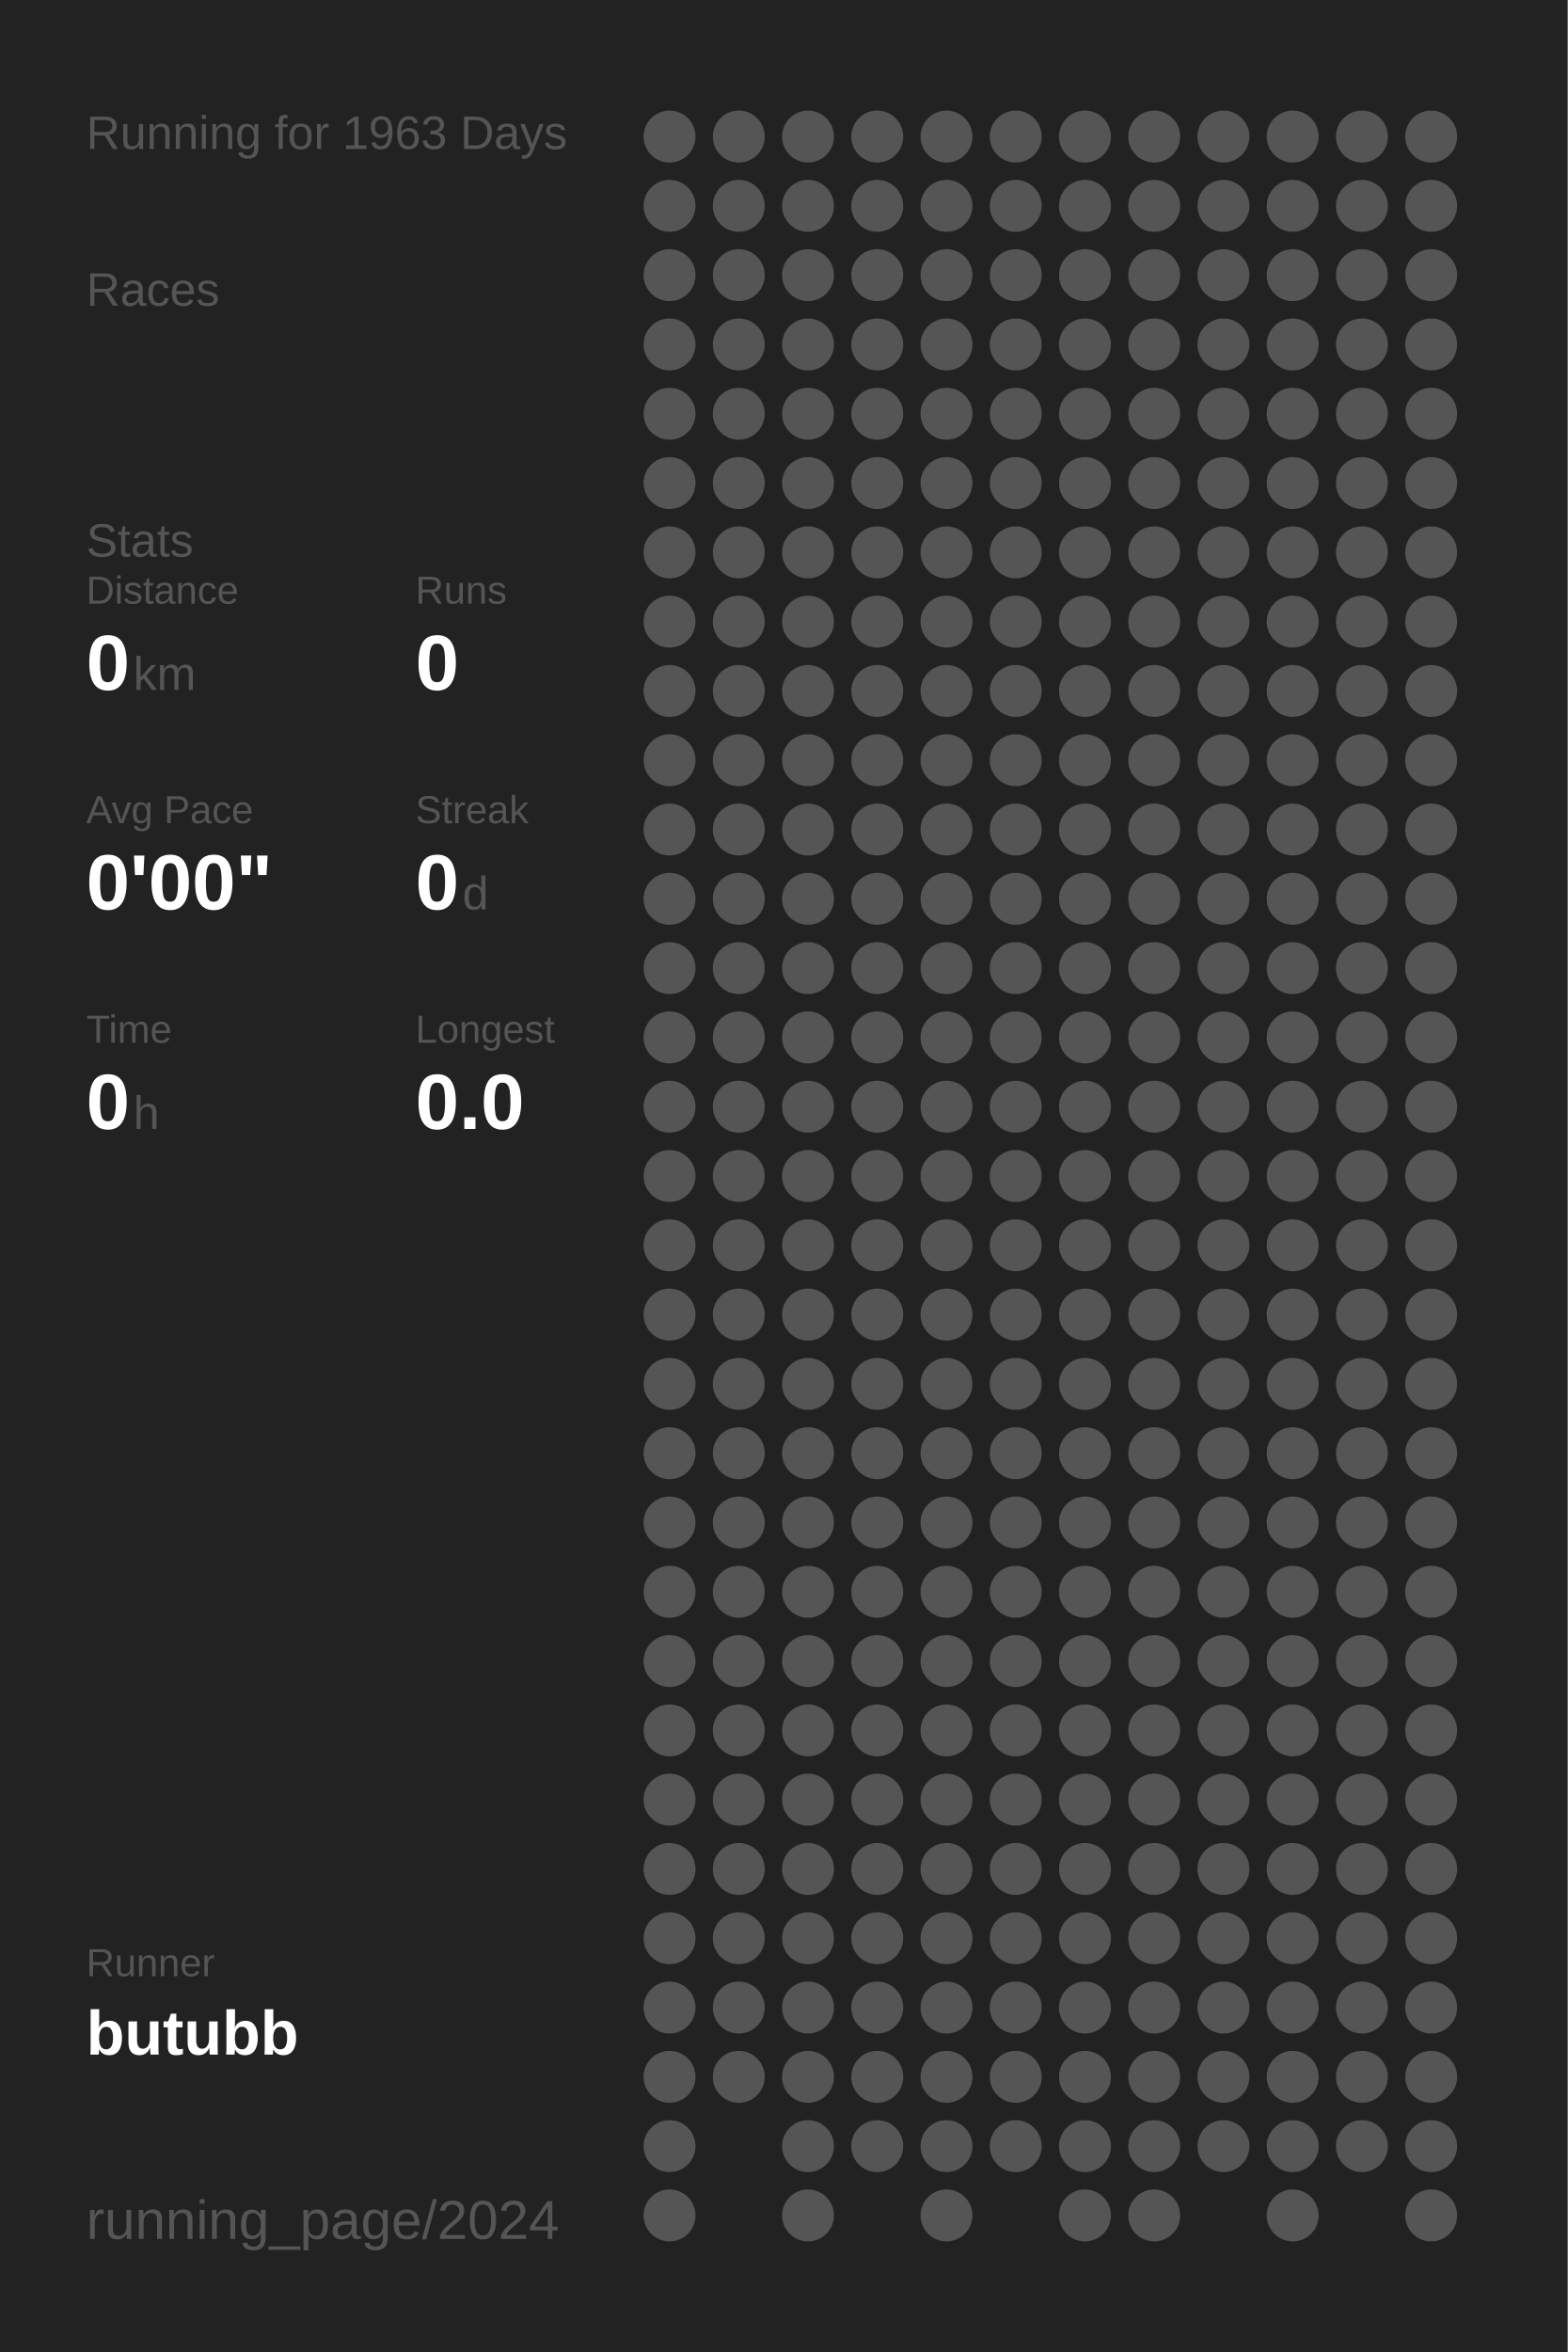
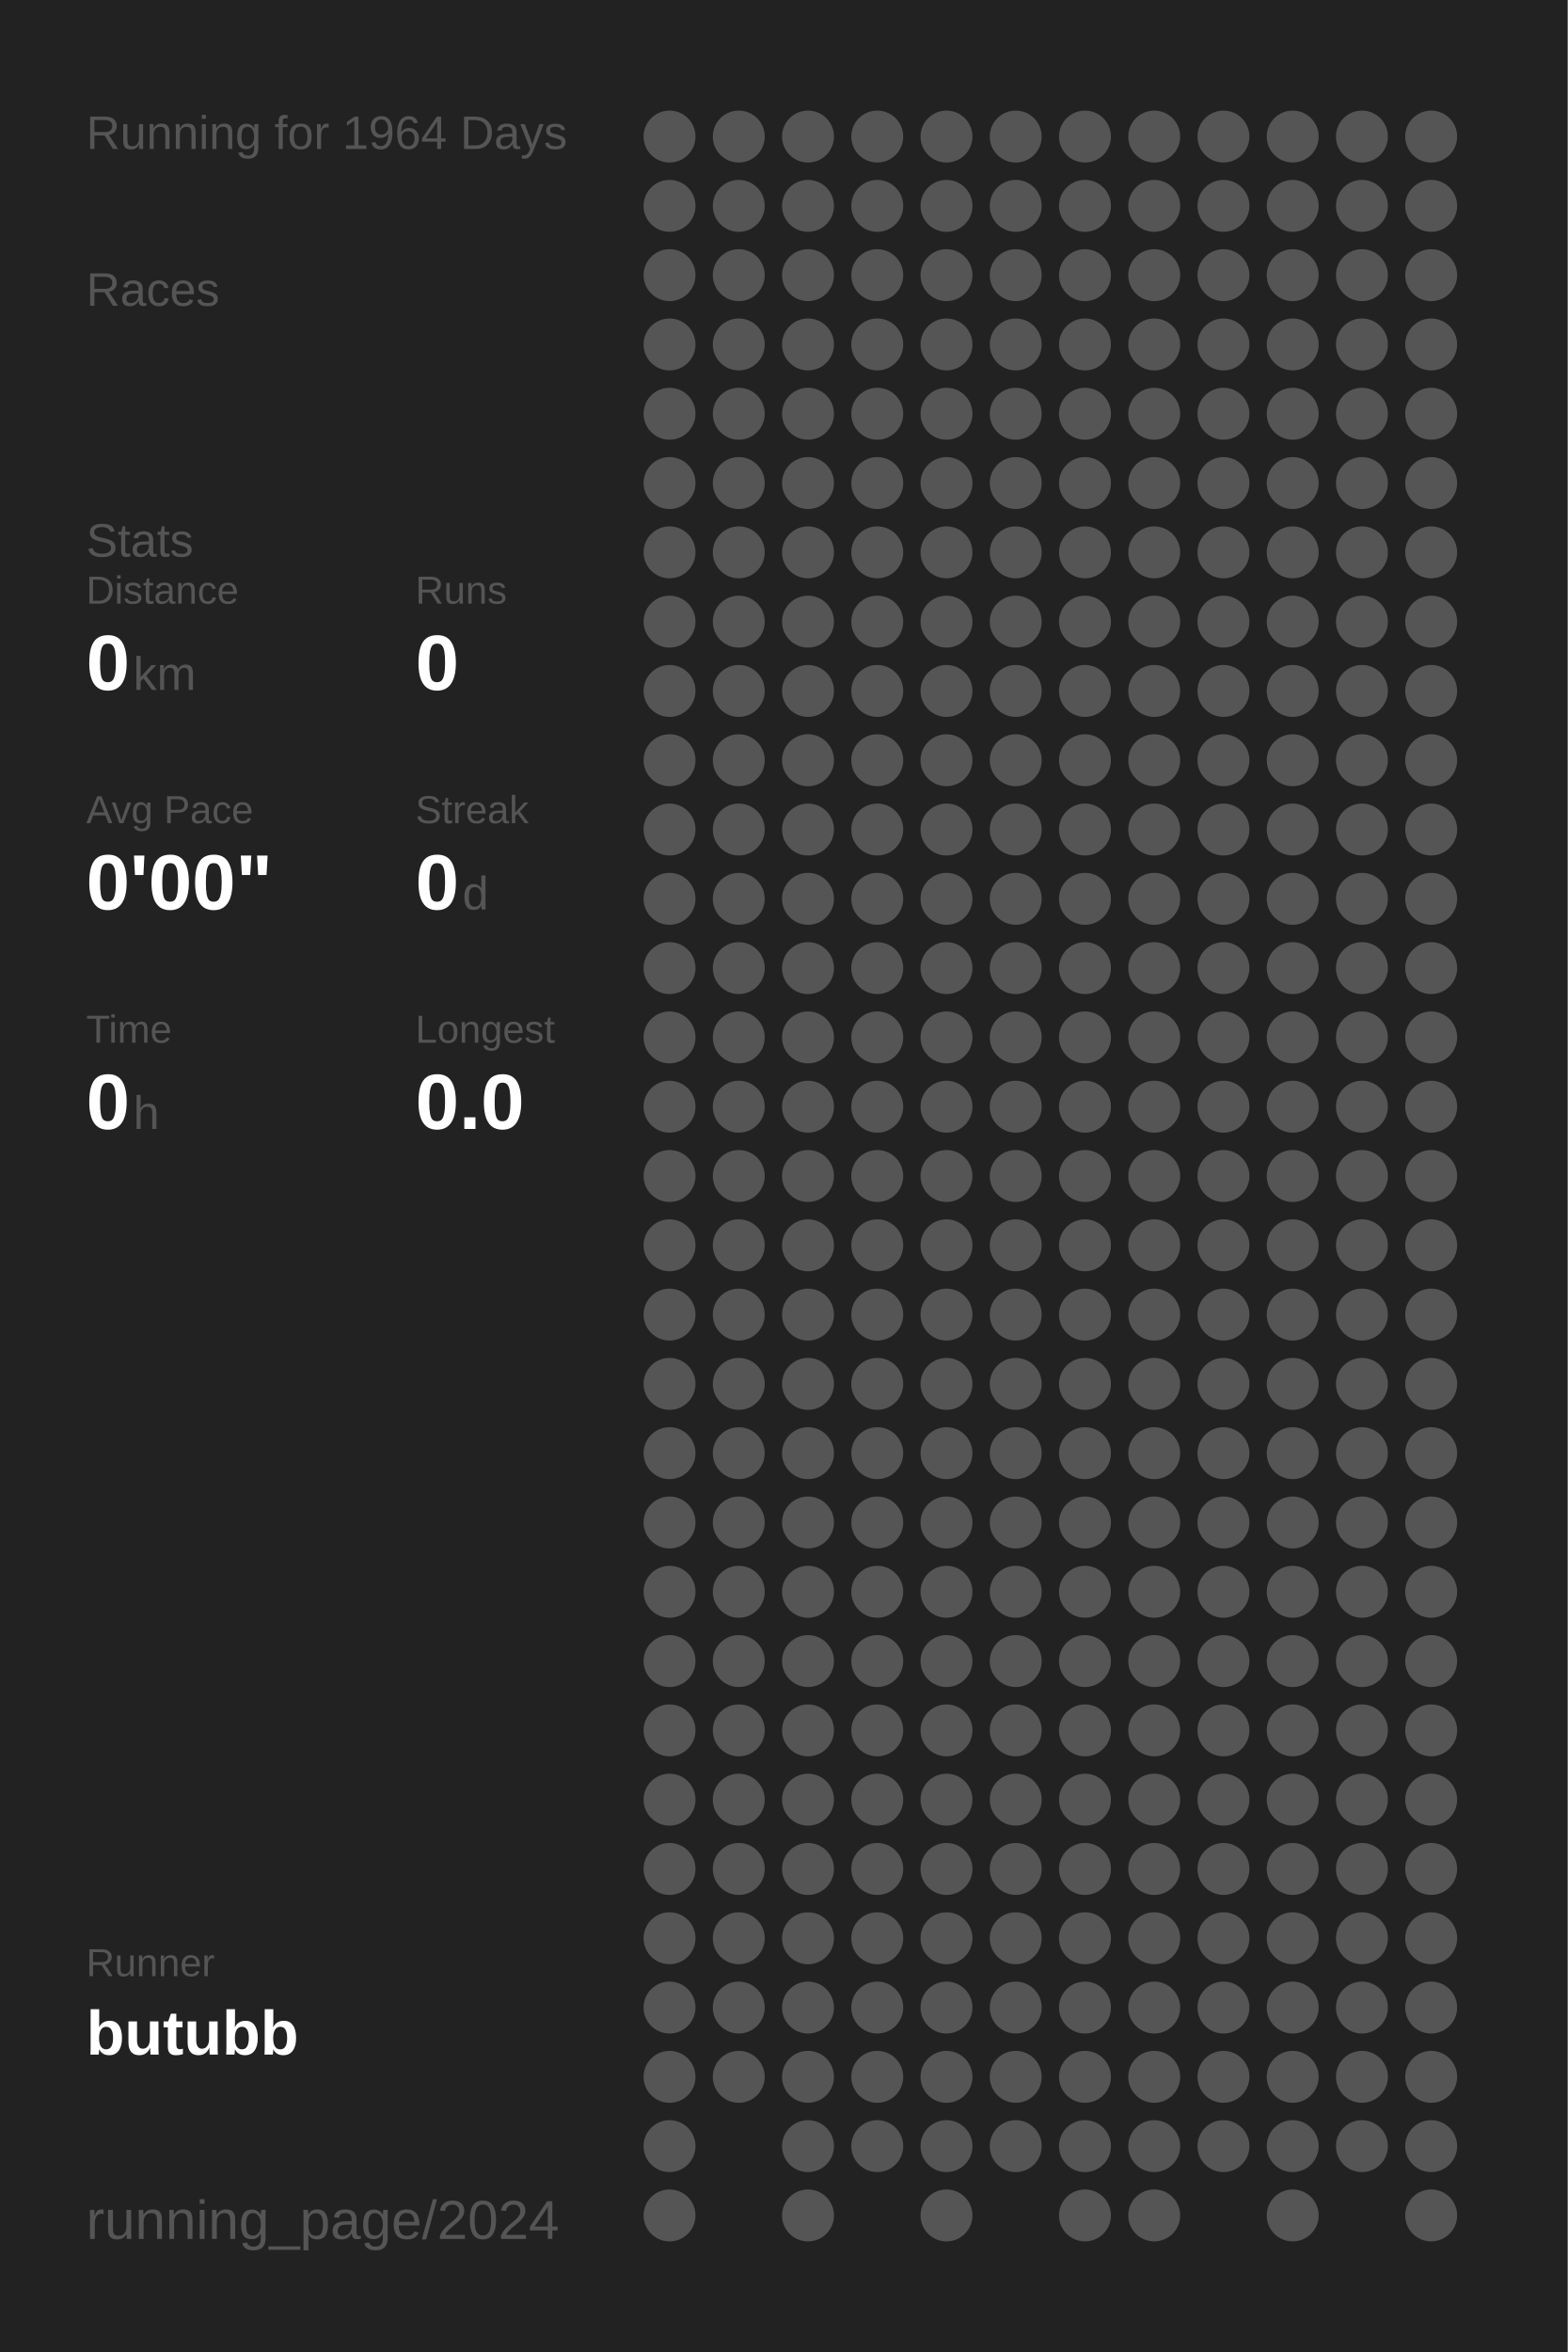
<svg xmlns="http://www.w3.org/2000/svg" baseProfile="full" height="300mm" version="1.1" viewBox="0,0,200,300" width="200mm">
  <defs />
  <rect fill="#222222" height="300" width="200" x="0" y="0" />
-   <text fill="#555555" style="font-size:6px; font-family:Arial;" x="11" y="19">Running for 1963 Days</text>
+   <text fill="#555555" style="font-size:6px; font-family:Arial;" x="11" y="19">Running for 1964 Days</text>
  <text fill="#555555" style="font-size:6px; font-family:Arial;" x="11" y="39">Races</text>
  <text fill="#555555" style="font-size:6px; font-family:Arial;" x="11" y="71">Stats</text>
  <text fill="#555555" style="font-size:5px; font-family:Arial;" x="11" y="77">Distance</text>
  <text fill="#FFFFFF" style="font-size:10px; font-family:Arial; font-weight:bold;" x="11" y="88">0</text>
  <text fill="#555555" style="font-size:6px; font-family:Arial;" x="17" y="88">km</text>
  <text fill="#555555" style="font-size:5px; font-family:Arial;" x="53" y="77">Runs</text>
  <text fill="#FFFFFF" style="font-size:10px; font-family:Arial; font-weight:bold;" x="53" y="88">0</text>
  <text fill="#555555" style="font-size:5px; font-family:Arial;" x="11" y="105">Avg Pace</text>
  <text fill="#FFFFFF" style="font-size:10px; font-family:Arial; font-weight:bold;" x="11" y="116">0'00"</text>
  <text fill="#555555" style="font-size:5px; font-family:Arial;" x="53" y="105">Streak</text>
  <text fill="#FFFFFF" style="font-size:10px; font-family:Arial; font-weight:bold;" x="53" y="116">0</text>
  <text fill="#555555" style="font-size:6px; font-family:Arial;" x="59" y="116">d</text>
  <text fill="#555555" style="font-size:5px; font-family:Arial;" x="11" y="133">Time</text>
  <text fill="#FFFFFF" style="font-size:10px; font-family:Arial; font-weight:bold;" x="11" y="144">0</text>
  <text fill="#555555" style="font-size:6px; font-family:Arial;" x="17" y="144">h</text>
  <text fill="#555555" style="font-size:5px; font-family:Arial;" x="53" y="133">Longest</text>
  <text fill="#FFFFFF" style="font-size:10px; font-family:Arial; font-weight:bold;" x="53" y="144">0.0</text>
  <text fill="#555555" style="font-size:5px; font-family:Arial;" x="11" y="252.065">Runner</text>
  <text fill="#FFFFFF" style="font-size:8px; font-family:Arial; font-weight:bold;" x="11" y="262.065">butubb</text>
  <text fill="#555555" style="font-size:7px; font-family:Arial;" x="11" y="285.581">running_page/2024</text>
  <circle cx="85.417" cy="17.419" fill="#555555" r="3.312" />
  <circle cx="85.417" cy="26.258" fill="#555555" r="3.312" />
  <circle cx="85.417" cy="35.097" fill="#555555" r="3.312" />
  <circle cx="85.417" cy="43.935" fill="#555555" r="3.312" />
  <circle cx="85.417" cy="52.774" fill="#555555" r="3.312" />
  <circle cx="85.417" cy="61.613" fill="#555555" r="3.312" />
  <circle cx="85.417" cy="70.452" fill="#555555" r="3.312" />
  <circle cx="85.417" cy="79.29" fill="#555555" r="3.312" />
  <circle cx="85.417" cy="88.129" fill="#555555" r="3.312" />
  <circle cx="85.417" cy="96.968" fill="#555555" r="3.312" />
  <circle cx="85.417" cy="105.806" fill="#555555" r="3.312" />
  <circle cx="85.417" cy="114.645" fill="#555555" r="3.312" />
  <circle cx="85.417" cy="123.484" fill="#555555" r="3.312" />
  <circle cx="85.417" cy="132.323" fill="#555555" r="3.312" />
  <circle cx="85.417" cy="141.161" fill="#555555" r="3.312" />
  <circle cx="85.417" cy="150" fill="#555555" r="3.312" />
  <circle cx="85.417" cy="158.839" fill="#555555" r="3.312" />
  <circle cx="85.417" cy="167.677" fill="#555555" r="3.312" />
  <circle cx="85.417" cy="176.516" fill="#555555" r="3.312" />
  <circle cx="85.417" cy="185.355" fill="#555555" r="3.312" />
  <circle cx="85.417" cy="194.194" fill="#555555" r="3.312" />
  <circle cx="85.417" cy="203.032" fill="#555555" r="3.312" />
  <circle cx="85.417" cy="211.871" fill="#555555" r="3.312" />
  <circle cx="85.417" cy="220.71" fill="#555555" r="3.312" />
  <circle cx="85.417" cy="229.548" fill="#555555" r="3.312" />
  <circle cx="85.417" cy="238.387" fill="#555555" r="3.312" />
  <circle cx="85.417" cy="247.226" fill="#555555" r="3.312" />
  <circle cx="85.417" cy="256.065" fill="#555555" r="3.312" />
  <circle cx="85.417" cy="264.903" fill="#555555" r="3.312" />
  <circle cx="85.417" cy="273.742" fill="#555555" r="3.312" />
  <circle cx="85.417" cy="282.581" fill="#555555" r="3.312" />
  <circle cx="94.25" cy="17.419" fill="#555555" r="3.312" />
  <circle cx="94.25" cy="26.258" fill="#555555" r="3.312" />
  <circle cx="94.25" cy="35.097" fill="#555555" r="3.312" />
  <circle cx="94.25" cy="43.935" fill="#555555" r="3.312" />
  <circle cx="94.25" cy="52.774" fill="#555555" r="3.312" />
  <circle cx="94.25" cy="61.613" fill="#555555" r="3.312" />
  <circle cx="94.25" cy="70.452" fill="#555555" r="3.312" />
  <circle cx="94.25" cy="79.29" fill="#555555" r="3.312" />
  <circle cx="94.25" cy="88.129" fill="#555555" r="3.312" />
  <circle cx="94.25" cy="96.968" fill="#555555" r="3.312" />
  <circle cx="94.25" cy="105.806" fill="#555555" r="3.312" />
  <circle cx="94.25" cy="114.645" fill="#555555" r="3.312" />
  <circle cx="94.25" cy="123.484" fill="#555555" r="3.312" />
  <circle cx="94.25" cy="132.323" fill="#555555" r="3.312" />
  <circle cx="94.25" cy="141.161" fill="#555555" r="3.312" />
  <circle cx="94.25" cy="150" fill="#555555" r="3.312" />
  <circle cx="94.25" cy="158.839" fill="#555555" r="3.312" />
  <circle cx="94.25" cy="167.677" fill="#555555" r="3.312" />
  <circle cx="94.25" cy="176.516" fill="#555555" r="3.312" />
  <circle cx="94.25" cy="185.355" fill="#555555" r="3.312" />
  <circle cx="94.25" cy="194.194" fill="#555555" r="3.312" />
  <circle cx="94.25" cy="203.032" fill="#555555" r="3.312" />
  <circle cx="94.25" cy="211.871" fill="#555555" r="3.312" />
  <circle cx="94.25" cy="220.71" fill="#555555" r="3.312" />
  <circle cx="94.25" cy="229.548" fill="#555555" r="3.312" />
  <circle cx="94.25" cy="238.387" fill="#555555" r="3.312" />
  <circle cx="94.25" cy="247.226" fill="#555555" r="3.312" />
  <circle cx="94.25" cy="256.065" fill="#555555" r="3.312" />
  <circle cx="94.25" cy="264.903" fill="#555555" r="3.312" />
  <circle cx="103.083" cy="17.419" fill="#555555" r="3.312" />
  <circle cx="103.083" cy="26.258" fill="#555555" r="3.312" />
  <circle cx="103.083" cy="35.097" fill="#555555" r="3.312" />
  <circle cx="103.083" cy="43.935" fill="#555555" r="3.312" />
  <circle cx="103.083" cy="52.774" fill="#555555" r="3.312" />
  <circle cx="103.083" cy="61.613" fill="#555555" r="3.312" />
  <circle cx="103.083" cy="70.452" fill="#555555" r="3.312" />
  <circle cx="103.083" cy="79.29" fill="#555555" r="3.312" />
  <circle cx="103.083" cy="88.129" fill="#555555" r="3.312" />
  <circle cx="103.083" cy="96.968" fill="#555555" r="3.312" />
  <circle cx="103.083" cy="105.806" fill="#555555" r="3.312" />
  <circle cx="103.083" cy="114.645" fill="#555555" r="3.312" />
  <circle cx="103.083" cy="123.484" fill="#555555" r="3.312" />
  <circle cx="103.083" cy="132.323" fill="#555555" r="3.312" />
  <circle cx="103.083" cy="141.161" fill="#555555" r="3.312" />
  <circle cx="103.083" cy="150" fill="#555555" r="3.312" />
  <circle cx="103.083" cy="158.839" fill="#555555" r="3.312" />
  <circle cx="103.083" cy="167.677" fill="#555555" r="3.312" />
  <circle cx="103.083" cy="176.516" fill="#555555" r="3.312" />
  <circle cx="103.083" cy="185.355" fill="#555555" r="3.312" />
  <circle cx="103.083" cy="194.194" fill="#555555" r="3.312" />
  <circle cx="103.083" cy="203.032" fill="#555555" r="3.312" />
  <circle cx="103.083" cy="211.871" fill="#555555" r="3.312" />
  <circle cx="103.083" cy="220.71" fill="#555555" r="3.312" />
  <circle cx="103.083" cy="229.548" fill="#555555" r="3.312" />
  <circle cx="103.083" cy="238.387" fill="#555555" r="3.312" />
  <circle cx="103.083" cy="247.226" fill="#555555" r="3.312" />
  <circle cx="103.083" cy="256.065" fill="#555555" r="3.312" />
  <circle cx="103.083" cy="264.903" fill="#555555" r="3.312" />
  <circle cx="103.083" cy="273.742" fill="#555555" r="3.312" />
  <circle cx="103.083" cy="282.581" fill="#555555" r="3.312" />
  <circle cx="111.917" cy="17.419" fill="#555555" r="3.312" />
  <circle cx="111.917" cy="26.258" fill="#555555" r="3.312" />
  <circle cx="111.917" cy="35.097" fill="#555555" r="3.312" />
  <circle cx="111.917" cy="43.935" fill="#555555" r="3.312" />
  <circle cx="111.917" cy="52.774" fill="#555555" r="3.312" />
  <circle cx="111.917" cy="61.613" fill="#555555" r="3.312" />
  <circle cx="111.917" cy="70.452" fill="#555555" r="3.312" />
  <circle cx="111.917" cy="79.29" fill="#555555" r="3.312" />
  <circle cx="111.917" cy="88.129" fill="#555555" r="3.312" />
  <circle cx="111.917" cy="96.968" fill="#555555" r="3.312" />
  <circle cx="111.917" cy="105.806" fill="#555555" r="3.312" />
  <circle cx="111.917" cy="114.645" fill="#555555" r="3.312" />
  <circle cx="111.917" cy="123.484" fill="#555555" r="3.312" />
  <circle cx="111.917" cy="132.323" fill="#555555" r="3.312" />
  <circle cx="111.917" cy="141.161" fill="#555555" r="3.312" />
  <circle cx="111.917" cy="150" fill="#555555" r="3.312" />
  <circle cx="111.917" cy="158.839" fill="#555555" r="3.312" />
  <circle cx="111.917" cy="167.677" fill="#555555" r="3.312" />
  <circle cx="111.917" cy="176.516" fill="#555555" r="3.312" />
  <circle cx="111.917" cy="185.355" fill="#555555" r="3.312" />
  <circle cx="111.917" cy="194.194" fill="#555555" r="3.312" />
  <circle cx="111.917" cy="203.032" fill="#555555" r="3.312" />
  <circle cx="111.917" cy="211.871" fill="#555555" r="3.312" />
  <circle cx="111.917" cy="220.71" fill="#555555" r="3.312" />
  <circle cx="111.917" cy="229.548" fill="#555555" r="3.312" />
  <circle cx="111.917" cy="238.387" fill="#555555" r="3.312" />
  <circle cx="111.917" cy="247.226" fill="#555555" r="3.312" />
  <circle cx="111.917" cy="256.065" fill="#555555" r="3.312" />
  <circle cx="111.917" cy="264.903" fill="#555555" r="3.312" />
  <circle cx="111.917" cy="273.742" fill="#555555" r="3.312" />
  <circle cx="120.75" cy="17.419" fill="#555555" r="3.312" />
  <circle cx="120.75" cy="26.258" fill="#555555" r="3.312" />
  <circle cx="120.75" cy="35.097" fill="#555555" r="3.312" />
  <circle cx="120.75" cy="43.935" fill="#555555" r="3.312" />
  <circle cx="120.75" cy="52.774" fill="#555555" r="3.312" />
  <circle cx="120.75" cy="61.613" fill="#555555" r="3.312" />
  <circle cx="120.75" cy="70.452" fill="#555555" r="3.312" />
  <circle cx="120.75" cy="79.29" fill="#555555" r="3.312" />
  <circle cx="120.75" cy="88.129" fill="#555555" r="3.312" />
  <circle cx="120.75" cy="96.968" fill="#555555" r="3.312" />
  <circle cx="120.75" cy="105.806" fill="#555555" r="3.312" />
  <circle cx="120.75" cy="114.645" fill="#555555" r="3.312" />
  <circle cx="120.75" cy="123.484" fill="#555555" r="3.312" />
  <circle cx="120.75" cy="132.323" fill="#555555" r="3.312" />
  <circle cx="120.75" cy="141.161" fill="#555555" r="3.312" />
  <circle cx="120.75" cy="150" fill="#555555" r="3.312" />
  <circle cx="120.75" cy="158.839" fill="#555555" r="3.312" />
  <circle cx="120.75" cy="167.677" fill="#555555" r="3.312" />
  <circle cx="120.75" cy="176.516" fill="#555555" r="3.312" />
  <circle cx="120.75" cy="185.355" fill="#555555" r="3.312" />
  <circle cx="120.75" cy="194.194" fill="#555555" r="3.312" />
  <circle cx="120.75" cy="203.032" fill="#555555" r="3.312" />
  <circle cx="120.75" cy="211.871" fill="#555555" r="3.312" />
  <circle cx="120.75" cy="220.71" fill="#555555" r="3.312" />
  <circle cx="120.75" cy="229.548" fill="#555555" r="3.312" />
  <circle cx="120.75" cy="238.387" fill="#555555" r="3.312" />
  <circle cx="120.75" cy="247.226" fill="#555555" r="3.312" />
  <circle cx="120.75" cy="256.065" fill="#555555" r="3.312" />
  <circle cx="120.75" cy="264.903" fill="#555555" r="3.312" />
  <circle cx="120.75" cy="273.742" fill="#555555" r="3.312" />
  <circle cx="120.75" cy="282.581" fill="#555555" r="3.312" />
  <circle cx="129.583" cy="17.419" fill="#555555" r="3.312" />
  <circle cx="129.583" cy="26.258" fill="#555555" r="3.312" />
  <circle cx="129.583" cy="35.097" fill="#555555" r="3.312" />
  <circle cx="129.583" cy="43.935" fill="#555555" r="3.312" />
  <circle cx="129.583" cy="52.774" fill="#555555" r="3.312" />
  <circle cx="129.583" cy="61.613" fill="#555555" r="3.312" />
  <circle cx="129.583" cy="70.452" fill="#555555" r="3.312" />
  <circle cx="129.583" cy="79.29" fill="#555555" r="3.312" />
  <circle cx="129.583" cy="88.129" fill="#555555" r="3.312" />
  <circle cx="129.583" cy="96.968" fill="#555555" r="3.312" />
  <circle cx="129.583" cy="105.806" fill="#555555" r="3.312" />
  <circle cx="129.583" cy="114.645" fill="#555555" r="3.312" />
  <circle cx="129.583" cy="123.484" fill="#555555" r="3.312" />
  <circle cx="129.583" cy="132.323" fill="#555555" r="3.312" />
  <circle cx="129.583" cy="141.161" fill="#555555" r="3.312" />
  <circle cx="129.583" cy="150" fill="#555555" r="3.312" />
  <circle cx="129.583" cy="158.839" fill="#555555" r="3.312" />
  <circle cx="129.583" cy="167.677" fill="#555555" r="3.312" />
  <circle cx="129.583" cy="176.516" fill="#555555" r="3.312" />
  <circle cx="129.583" cy="185.355" fill="#555555" r="3.312" />
  <circle cx="129.583" cy="194.194" fill="#555555" r="3.312" />
  <circle cx="129.583" cy="203.032" fill="#555555" r="3.312" />
  <circle cx="129.583" cy="211.871" fill="#555555" r="3.312" />
  <circle cx="129.583" cy="220.71" fill="#555555" r="3.312" />
  <circle cx="129.583" cy="229.548" fill="#555555" r="3.312" />
  <circle cx="129.583" cy="238.387" fill="#555555" r="3.312" />
  <circle cx="129.583" cy="247.226" fill="#555555" r="3.312" />
  <circle cx="129.583" cy="256.065" fill="#555555" r="3.312" />
  <circle cx="129.583" cy="264.903" fill="#555555" r="3.312" />
  <circle cx="129.583" cy="273.742" fill="#555555" r="3.312" />
  <circle cx="138.417" cy="17.419" fill="#555555" r="3.312" />
  <circle cx="138.417" cy="26.258" fill="#555555" r="3.312" />
  <circle cx="138.417" cy="35.097" fill="#555555" r="3.312" />
  <circle cx="138.417" cy="43.935" fill="#555555" r="3.312" />
  <circle cx="138.417" cy="52.774" fill="#555555" r="3.312" />
  <circle cx="138.417" cy="61.613" fill="#555555" r="3.312" />
  <circle cx="138.417" cy="70.452" fill="#555555" r="3.312" />
  <circle cx="138.417" cy="79.29" fill="#555555" r="3.312" />
  <circle cx="138.417" cy="88.129" fill="#555555" r="3.312" />
  <circle cx="138.417" cy="96.968" fill="#555555" r="3.312" />
  <circle cx="138.417" cy="105.806" fill="#555555" r="3.312" />
  <circle cx="138.417" cy="114.645" fill="#555555" r="3.312" />
  <circle cx="138.417" cy="123.484" fill="#555555" r="3.312" />
  <circle cx="138.417" cy="132.323" fill="#555555" r="3.312" />
  <circle cx="138.417" cy="141.161" fill="#555555" r="3.312" />
  <circle cx="138.417" cy="150" fill="#555555" r="3.312" />
  <circle cx="138.417" cy="158.839" fill="#555555" r="3.312" />
  <circle cx="138.417" cy="167.677" fill="#555555" r="3.312" />
  <circle cx="138.417" cy="176.516" fill="#555555" r="3.312" />
  <circle cx="138.417" cy="185.355" fill="#555555" r="3.312" />
  <circle cx="138.417" cy="194.194" fill="#555555" r="3.312" />
  <circle cx="138.417" cy="203.032" fill="#555555" r="3.312" />
  <circle cx="138.417" cy="211.871" fill="#555555" r="3.312" />
  <circle cx="138.417" cy="220.71" fill="#555555" r="3.312" />
  <circle cx="138.417" cy="229.548" fill="#555555" r="3.312" />
  <circle cx="138.417" cy="238.387" fill="#555555" r="3.312" />
  <circle cx="138.417" cy="247.226" fill="#555555" r="3.312" />
  <circle cx="138.417" cy="256.065" fill="#555555" r="3.312" />
  <circle cx="138.417" cy="264.903" fill="#555555" r="3.312" />
  <circle cx="138.417" cy="273.742" fill="#555555" r="3.312" />
  <circle cx="138.417" cy="282.581" fill="#555555" r="3.312" />
  <circle cx="147.25" cy="17.419" fill="#555555" r="3.312" />
  <circle cx="147.25" cy="26.258" fill="#555555" r="3.312" />
  <circle cx="147.25" cy="35.097" fill="#555555" r="3.312" />
  <circle cx="147.25" cy="43.935" fill="#555555" r="3.312" />
  <circle cx="147.25" cy="52.774" fill="#555555" r="3.312" />
  <circle cx="147.25" cy="61.613" fill="#555555" r="3.312" />
  <circle cx="147.25" cy="70.452" fill="#555555" r="3.312" />
  <circle cx="147.25" cy="79.29" fill="#555555" r="3.312" />
  <circle cx="147.25" cy="88.129" fill="#555555" r="3.312" />
  <circle cx="147.25" cy="96.968" fill="#555555" r="3.312" />
  <circle cx="147.25" cy="105.806" fill="#555555" r="3.312" />
  <circle cx="147.25" cy="114.645" fill="#555555" r="3.312" />
  <circle cx="147.25" cy="123.484" fill="#555555" r="3.312" />
  <circle cx="147.25" cy="132.323" fill="#555555" r="3.312" />
  <circle cx="147.25" cy="141.161" fill="#555555" r="3.312" />
  <circle cx="147.25" cy="150" fill="#555555" r="3.312" />
  <circle cx="147.25" cy="158.839" fill="#555555" r="3.312" />
  <circle cx="147.25" cy="167.677" fill="#555555" r="3.312" />
  <circle cx="147.25" cy="176.516" fill="#555555" r="3.312" />
  <circle cx="147.25" cy="185.355" fill="#555555" r="3.312" />
  <circle cx="147.25" cy="194.194" fill="#555555" r="3.312" />
  <circle cx="147.25" cy="203.032" fill="#555555" r="3.312" />
  <circle cx="147.25" cy="211.871" fill="#555555" r="3.312" />
  <circle cx="147.25" cy="220.71" fill="#555555" r="3.312" />
  <circle cx="147.25" cy="229.548" fill="#555555" r="3.312" />
  <circle cx="147.25" cy="238.387" fill="#555555" r="3.312" />
  <circle cx="147.25" cy="247.226" fill="#555555" r="3.312" />
  <circle cx="147.25" cy="256.065" fill="#555555" r="3.312" />
  <circle cx="147.25" cy="264.903" fill="#555555" r="3.312" />
  <circle cx="147.25" cy="273.742" fill="#555555" r="3.312" />
  <circle cx="147.25" cy="282.581" fill="#555555" r="3.312" />
  <circle cx="156.083" cy="17.419" fill="#555555" r="3.312" />
  <circle cx="156.083" cy="26.258" fill="#555555" r="3.312" />
  <circle cx="156.083" cy="35.097" fill="#555555" r="3.312" />
  <circle cx="156.083" cy="43.935" fill="#555555" r="3.312" />
  <circle cx="156.083" cy="52.774" fill="#555555" r="3.312" />
  <circle cx="156.083" cy="61.613" fill="#555555" r="3.312" />
  <circle cx="156.083" cy="70.452" fill="#555555" r="3.312" />
  <circle cx="156.083" cy="79.29" fill="#555555" r="3.312" />
  <circle cx="156.083" cy="88.129" fill="#555555" r="3.312" />
  <circle cx="156.083" cy="96.968" fill="#555555" r="3.312" />
  <circle cx="156.083" cy="105.806" fill="#555555" r="3.312" />
  <circle cx="156.083" cy="114.645" fill="#555555" r="3.312" />
  <circle cx="156.083" cy="123.484" fill="#555555" r="3.312" />
  <circle cx="156.083" cy="132.323" fill="#555555" r="3.312" />
  <circle cx="156.083" cy="141.161" fill="#555555" r="3.312" />
  <circle cx="156.083" cy="150" fill="#555555" r="3.312" />
  <circle cx="156.083" cy="158.839" fill="#555555" r="3.312" />
  <circle cx="156.083" cy="167.677" fill="#555555" r="3.312" />
  <circle cx="156.083" cy="176.516" fill="#555555" r="3.312" />
  <circle cx="156.083" cy="185.355" fill="#555555" r="3.312" />
  <circle cx="156.083" cy="194.194" fill="#555555" r="3.312" />
  <circle cx="156.083" cy="203.032" fill="#555555" r="3.312" />
  <circle cx="156.083" cy="211.871" fill="#555555" r="3.312" />
  <circle cx="156.083" cy="220.71" fill="#555555" r="3.312" />
  <circle cx="156.083" cy="229.548" fill="#555555" r="3.312" />
  <circle cx="156.083" cy="238.387" fill="#555555" r="3.312" />
  <circle cx="156.083" cy="247.226" fill="#555555" r="3.312" />
  <circle cx="156.083" cy="256.065" fill="#555555" r="3.312" />
  <circle cx="156.083" cy="264.903" fill="#555555" r="3.312" />
  <circle cx="156.083" cy="273.742" fill="#555555" r="3.312" />
  <circle cx="164.917" cy="17.419" fill="#555555" r="3.312" />
  <circle cx="164.917" cy="26.258" fill="#555555" r="3.312" />
  <circle cx="164.917" cy="35.097" fill="#555555" r="3.312" />
  <circle cx="164.917" cy="43.935" fill="#555555" r="3.312" />
  <circle cx="164.917" cy="52.774" fill="#555555" r="3.312" />
  <circle cx="164.917" cy="61.613" fill="#555555" r="3.312" />
  <circle cx="164.917" cy="70.452" fill="#555555" r="3.312" />
  <circle cx="164.917" cy="79.29" fill="#555555" r="3.312" />
  <circle cx="164.917" cy="88.129" fill="#555555" r="3.312" />
  <circle cx="164.917" cy="96.968" fill="#555555" r="3.312" />
  <circle cx="164.917" cy="105.806" fill="#555555" r="3.312" />
  <circle cx="164.917" cy="114.645" fill="#555555" r="3.312" />
  <circle cx="164.917" cy="123.484" fill="#555555" r="3.312" />
  <circle cx="164.917" cy="132.323" fill="#555555" r="3.312" />
  <circle cx="164.917" cy="141.161" fill="#555555" r="3.312" />
  <circle cx="164.917" cy="150" fill="#555555" r="3.312" />
  <circle cx="164.917" cy="158.839" fill="#555555" r="3.312" />
  <circle cx="164.917" cy="167.677" fill="#555555" r="3.312" />
  <circle cx="164.917" cy="176.516" fill="#555555" r="3.312" />
  <circle cx="164.917" cy="185.355" fill="#555555" r="3.312" />
  <circle cx="164.917" cy="194.194" fill="#555555" r="3.312" />
  <circle cx="164.917" cy="203.032" fill="#555555" r="3.312" />
  <circle cx="164.917" cy="211.871" fill="#555555" r="3.312" />
  <circle cx="164.917" cy="220.71" fill="#555555" r="3.312" />
  <circle cx="164.917" cy="229.548" fill="#555555" r="3.312" />
  <circle cx="164.917" cy="238.387" fill="#555555" r="3.312" />
  <circle cx="164.917" cy="247.226" fill="#555555" r="3.312" />
  <circle cx="164.917" cy="256.065" fill="#555555" r="3.312" />
  <circle cx="164.917" cy="264.903" fill="#555555" r="3.312" />
  <circle cx="164.917" cy="273.742" fill="#555555" r="3.312" />
  <circle cx="164.917" cy="282.581" fill="#555555" r="3.312" />
  <circle cx="173.75" cy="17.419" fill="#555555" r="3.312" />
  <circle cx="173.75" cy="26.258" fill="#555555" r="3.312" />
  <circle cx="173.75" cy="35.097" fill="#555555" r="3.312" />
  <circle cx="173.75" cy="43.935" fill="#555555" r="3.312" />
  <circle cx="173.75" cy="52.774" fill="#555555" r="3.312" />
  <circle cx="173.75" cy="61.613" fill="#555555" r="3.312" />
  <circle cx="173.75" cy="70.452" fill="#555555" r="3.312" />
  <circle cx="173.75" cy="79.29" fill="#555555" r="3.312" />
  <circle cx="173.75" cy="88.129" fill="#555555" r="3.312" />
  <circle cx="173.75" cy="96.968" fill="#555555" r="3.312" />
  <circle cx="173.75" cy="105.806" fill="#555555" r="3.312" />
  <circle cx="173.75" cy="114.645" fill="#555555" r="3.312" />
  <circle cx="173.75" cy="123.484" fill="#555555" r="3.312" />
  <circle cx="173.75" cy="132.323" fill="#555555" r="3.312" />
  <circle cx="173.75" cy="141.161" fill="#555555" r="3.312" />
  <circle cx="173.75" cy="150" fill="#555555" r="3.312" />
  <circle cx="173.75" cy="158.839" fill="#555555" r="3.312" />
  <circle cx="173.75" cy="167.677" fill="#555555" r="3.312" />
  <circle cx="173.75" cy="176.516" fill="#555555" r="3.312" />
  <circle cx="173.75" cy="185.355" fill="#555555" r="3.312" />
  <circle cx="173.75" cy="194.194" fill="#555555" r="3.312" />
  <circle cx="173.75" cy="203.032" fill="#555555" r="3.312" />
  <circle cx="173.75" cy="211.871" fill="#555555" r="3.312" />
  <circle cx="173.75" cy="220.71" fill="#555555" r="3.312" />
  <circle cx="173.75" cy="229.548" fill="#555555" r="3.312" />
  <circle cx="173.75" cy="238.387" fill="#555555" r="3.312" />
  <circle cx="173.75" cy="247.226" fill="#555555" r="3.312" />
  <circle cx="173.75" cy="256.065" fill="#555555" r="3.312" />
  <circle cx="173.75" cy="264.903" fill="#555555" r="3.312" />
  <circle cx="173.75" cy="273.742" fill="#555555" r="3.312" />
  <circle cx="182.583" cy="17.419" fill="#555555" r="3.312" />
  <circle cx="182.583" cy="26.258" fill="#555555" r="3.312" />
  <circle cx="182.583" cy="35.097" fill="#555555" r="3.312" />
  <circle cx="182.583" cy="43.935" fill="#555555" r="3.312" />
  <circle cx="182.583" cy="52.774" fill="#555555" r="3.312" />
  <circle cx="182.583" cy="61.613" fill="#555555" r="3.312" />
  <circle cx="182.583" cy="70.452" fill="#555555" r="3.312" />
  <circle cx="182.583" cy="79.29" fill="#555555" r="3.312" />
  <circle cx="182.583" cy="88.129" fill="#555555" r="3.312" />
  <circle cx="182.583" cy="96.968" fill="#555555" r="3.312" />
  <circle cx="182.583" cy="105.806" fill="#555555" r="3.312" />
  <circle cx="182.583" cy="114.645" fill="#555555" r="3.312" />
  <circle cx="182.583" cy="123.484" fill="#555555" r="3.312" />
  <circle cx="182.583" cy="132.323" fill="#555555" r="3.312" />
  <circle cx="182.583" cy="141.161" fill="#555555" r="3.312" />
  <circle cx="182.583" cy="150" fill="#555555" r="3.312" />
  <circle cx="182.583" cy="158.839" fill="#555555" r="3.312" />
  <circle cx="182.583" cy="167.677" fill="#555555" r="3.312" />
  <circle cx="182.583" cy="176.516" fill="#555555" r="3.312" />
  <circle cx="182.583" cy="185.355" fill="#555555" r="3.312" />
  <circle cx="182.583" cy="194.194" fill="#555555" r="3.312" />
  <circle cx="182.583" cy="203.032" fill="#555555" r="3.312" />
  <circle cx="182.583" cy="211.871" fill="#555555" r="3.312" />
  <circle cx="182.583" cy="220.71" fill="#555555" r="3.312" />
  <circle cx="182.583" cy="229.548" fill="#555555" r="3.312" />
  <circle cx="182.583" cy="238.387" fill="#555555" r="3.312" />
  <circle cx="182.583" cy="247.226" fill="#555555" r="3.312" />
  <circle cx="182.583" cy="256.065" fill="#555555" r="3.312" />
  <circle cx="182.583" cy="264.903" fill="#555555" r="3.312" />
  <circle cx="182.583" cy="273.742" fill="#555555" r="3.312" />
  <circle cx="182.583" cy="282.581" fill="#555555" r="3.312" />
</svg>
